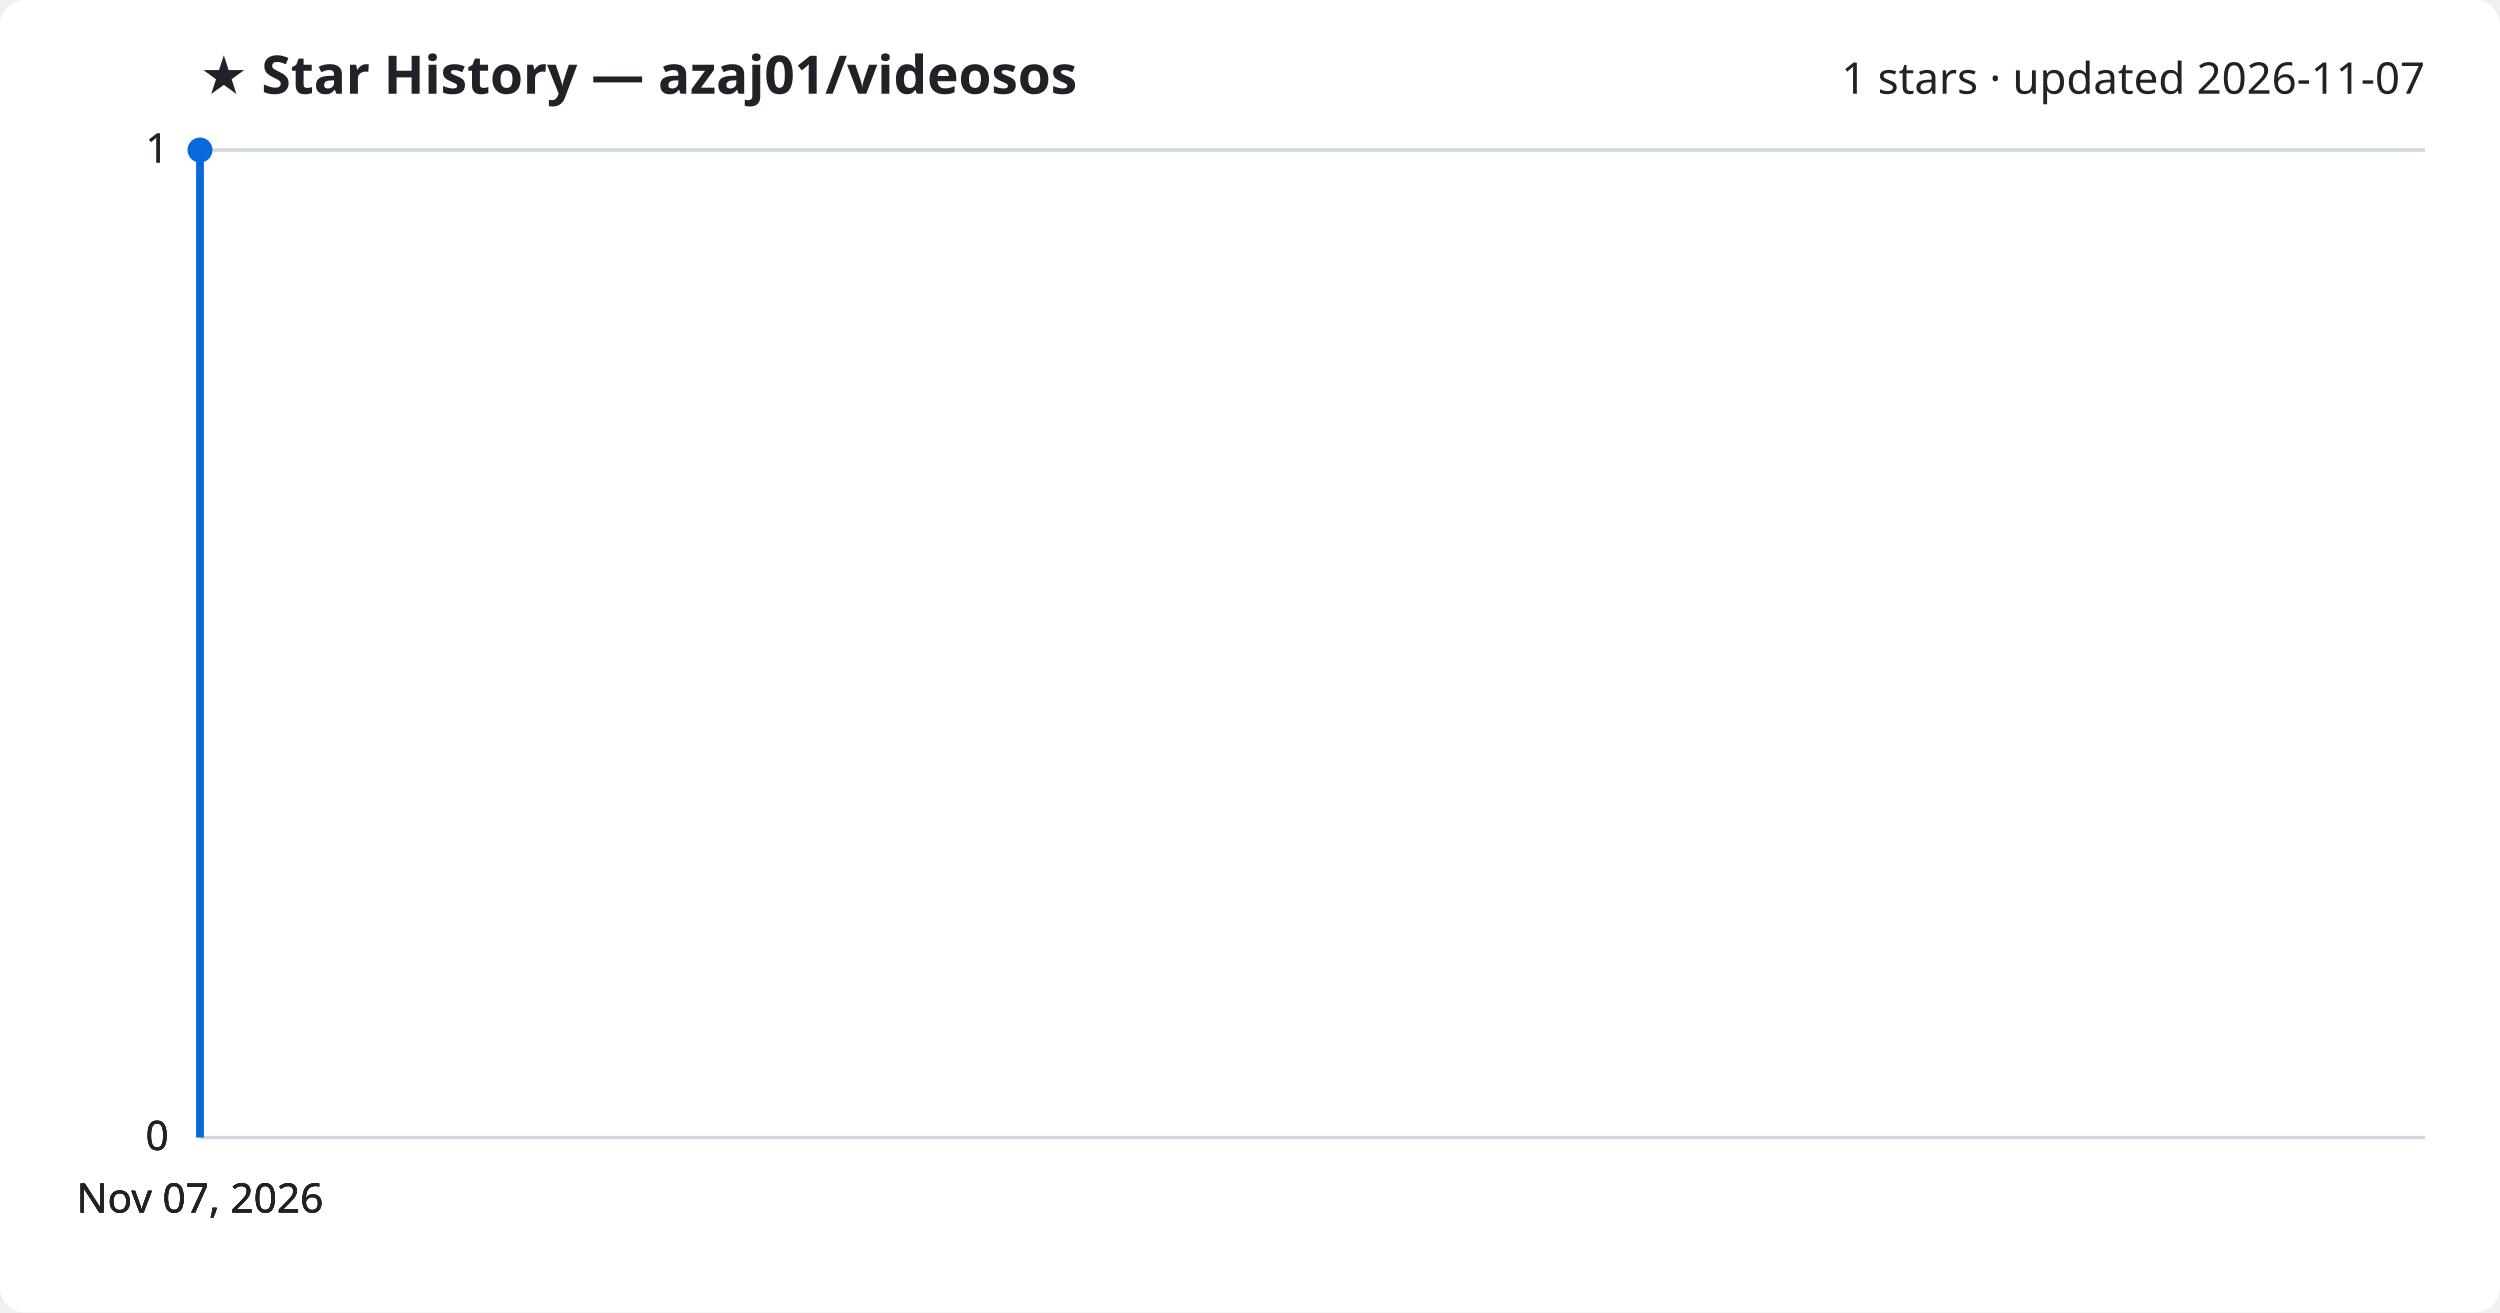
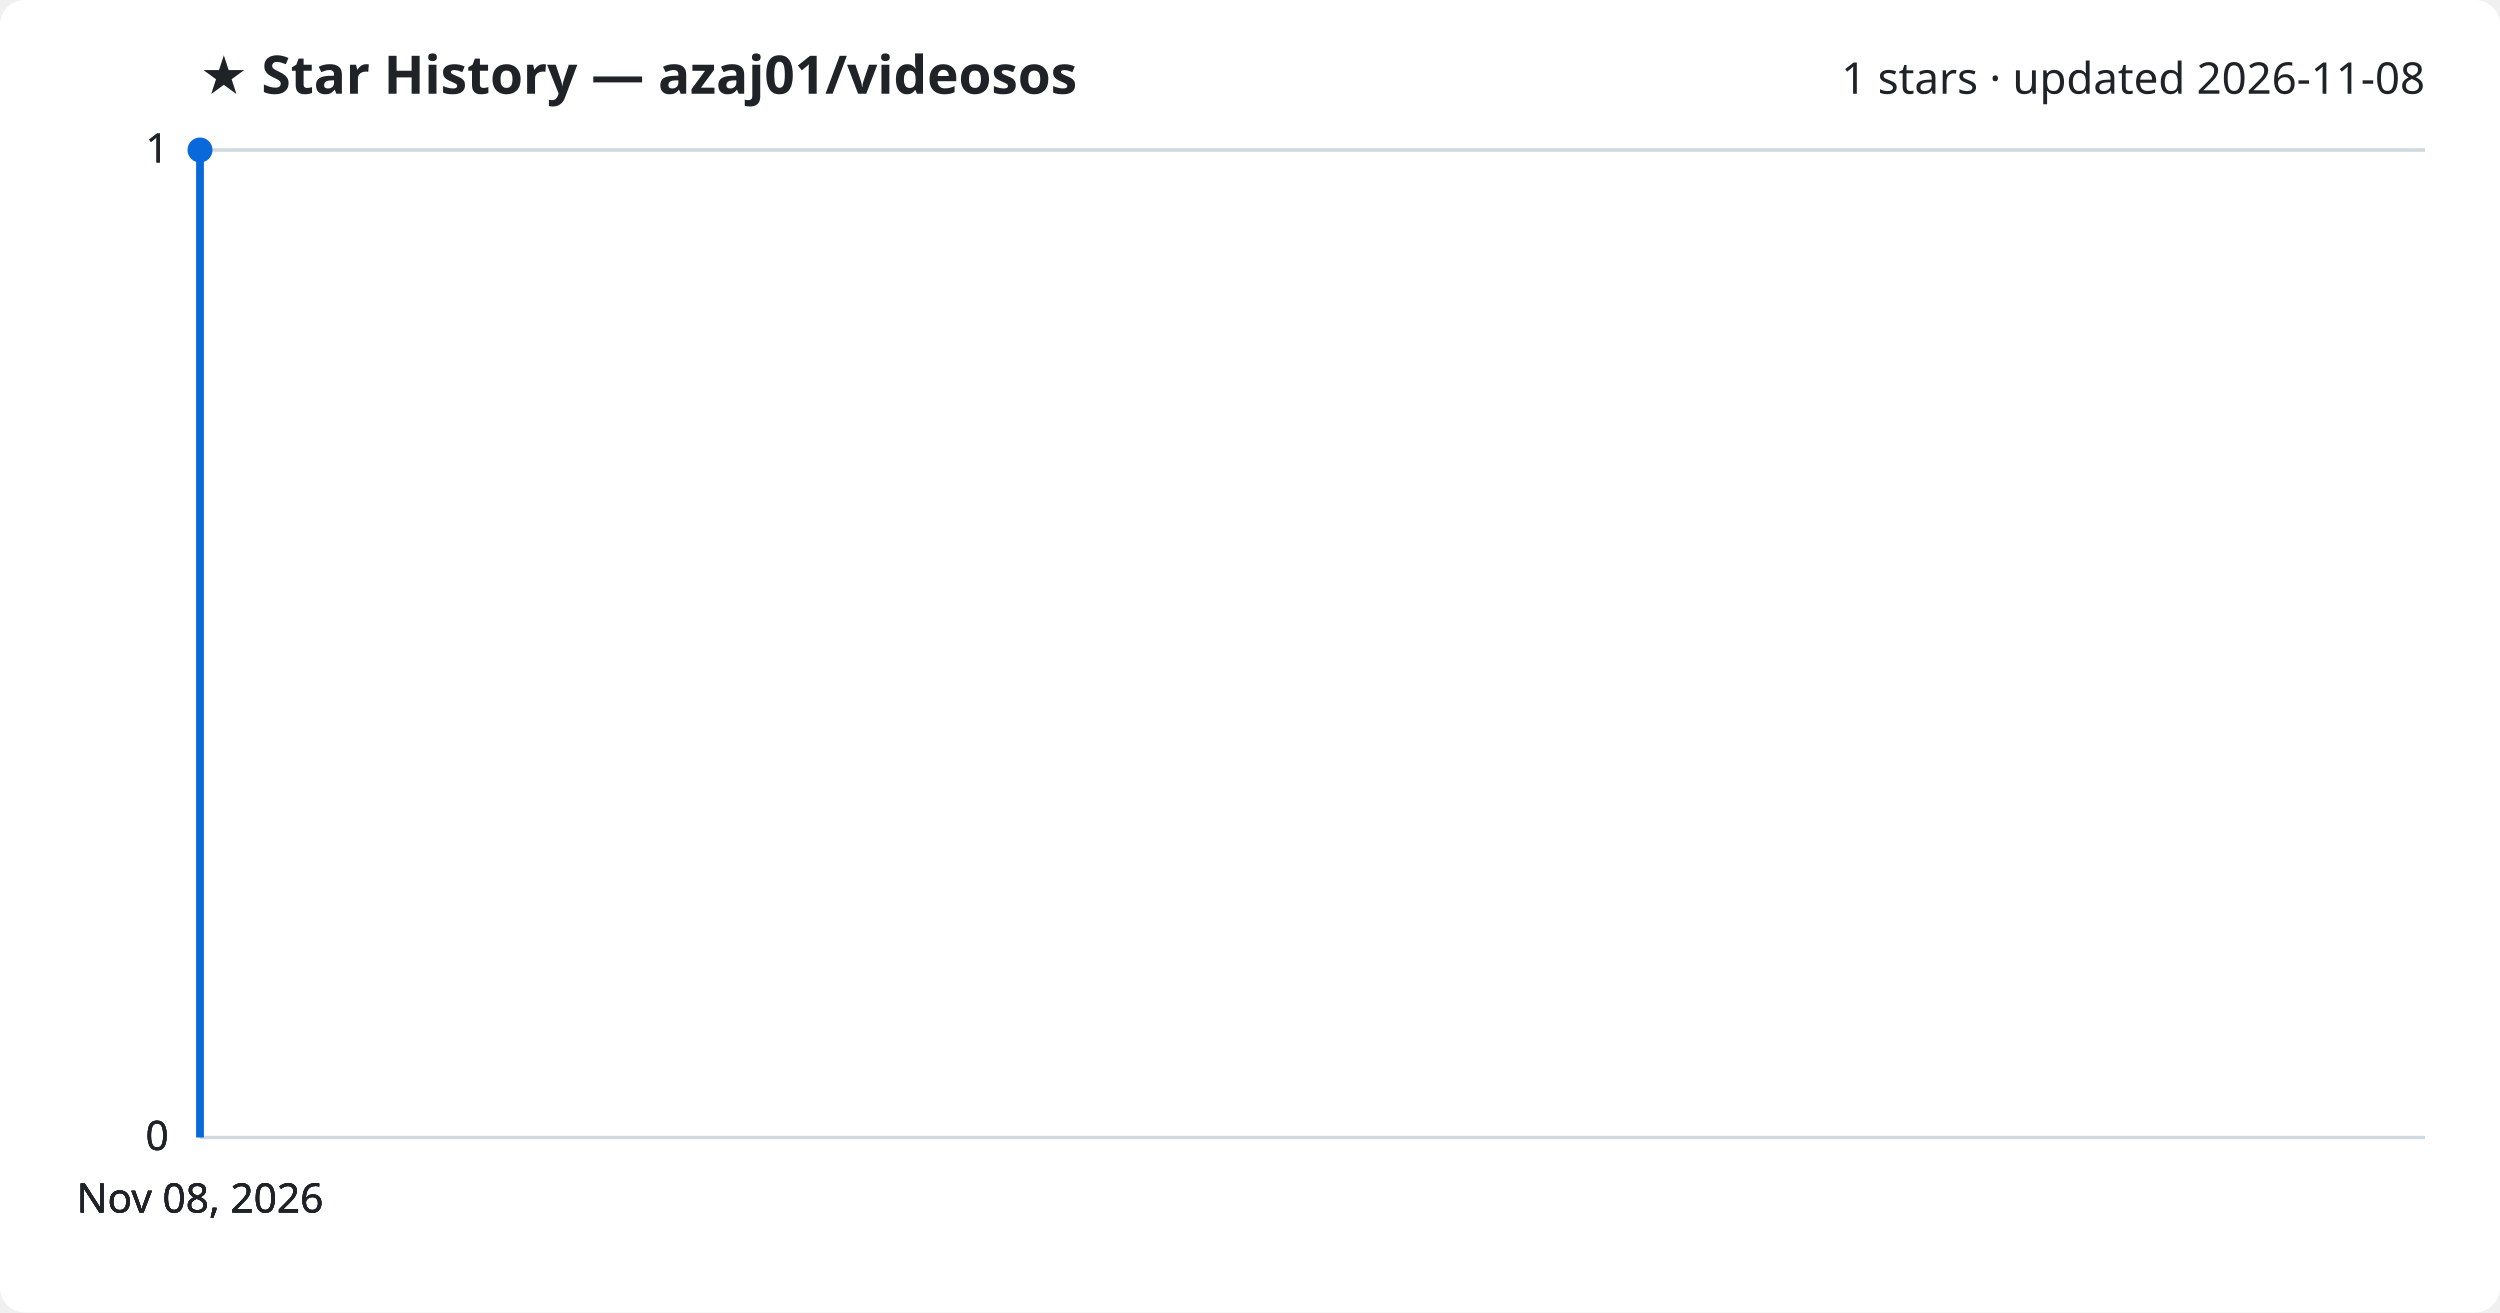
<svg xmlns="http://www.w3.org/2000/svg" viewBox="0 0 800 420" font-family="Segoe UI, sans-serif">
  <rect width="800" height="420" fill="#ffffff" rx="8" />
  <text x="64" y="30" fill="#1f2328" font-size="17" font-weight="700">★ Star History — azaj01/videosos</text>
-   <text x="776" y="30" fill="#1f2328" font-size="14" text-anchor="end">1 stars · updated 2026-11-07</text>
+   <text x="776" y="30" fill="#1f2328" font-size="14" text-anchor="end">1 stars · updated 2026-11-08</text>
  <line x1="64" y1="364.0" x2="776" y2="364.0" stroke="#d1d9e0" stroke-width="1" />
  <text x="54" y="368.0" fill="#1f2328" font-size="13" text-anchor="end">0</text>
  <line x1="64" y1="364.0" x2="776" y2="364.0" stroke="#d1d9e0" stroke-width="1" />
  <text x="54" y="368.0" fill="#1f2328" font-size="13" text-anchor="end">0</text>
  <line x1="64" y1="364.0" x2="776" y2="364.0" stroke="#d1d9e0" stroke-width="1" />
  <text x="54" y="368.0" fill="#1f2328" font-size="13" text-anchor="end">0</text>
  <line x1="64" y1="48.0" x2="776" y2="48.0" stroke="#d1d9e0" stroke-width="1" />
  <text x="54" y="52.0" fill="#1f2328" font-size="13" text-anchor="end">1</text>
  <line x1="64" y1="48.0" x2="776" y2="48.0" stroke="#d1d9e0" stroke-width="1" />
  <text x="54" y="52.0" fill="#1f2328" font-size="13" text-anchor="end">1</text>
  <path d="M64.0,364.0 L64.0,48.0 L64.0,48.0" fill="none" stroke="#0969da" stroke-width="2.5" stroke-linejoin="round" />
  <circle cx="64.0" cy="48.0" r="4" fill="#0969da" />
-   <text x="64.0" y="388" fill="#1f2328" font-size="13" text-anchor="middle">Nov 07, 2026</text>
-   <text x="64.0" y="388" fill="#1f2328" font-size="13" text-anchor="middle">Nov 07, 2026</text>
-   <text x="64.0" y="388" fill="#1f2328" font-size="13" text-anchor="middle">Nov 07, 2026</text>
-   <text x="64.0" y="388" fill="#1f2328" font-size="13" text-anchor="middle">Nov 07, 2026</text>
+   <text x="64.0" y="388" fill="#1f2328" font-size="13" text-anchor="middle">Nov 08, 2026</text>
+   <text x="64.0" y="388" fill="#1f2328" font-size="13" text-anchor="middle">Nov 08, 2026</text>
+   <text x="64.0" y="388" fill="#1f2328" font-size="13" text-anchor="middle">Nov 08, 2026</text>
+   <text x="64.0" y="388" fill="#1f2328" font-size="13" text-anchor="middle">Nov 08, 2026</text>
</svg>
